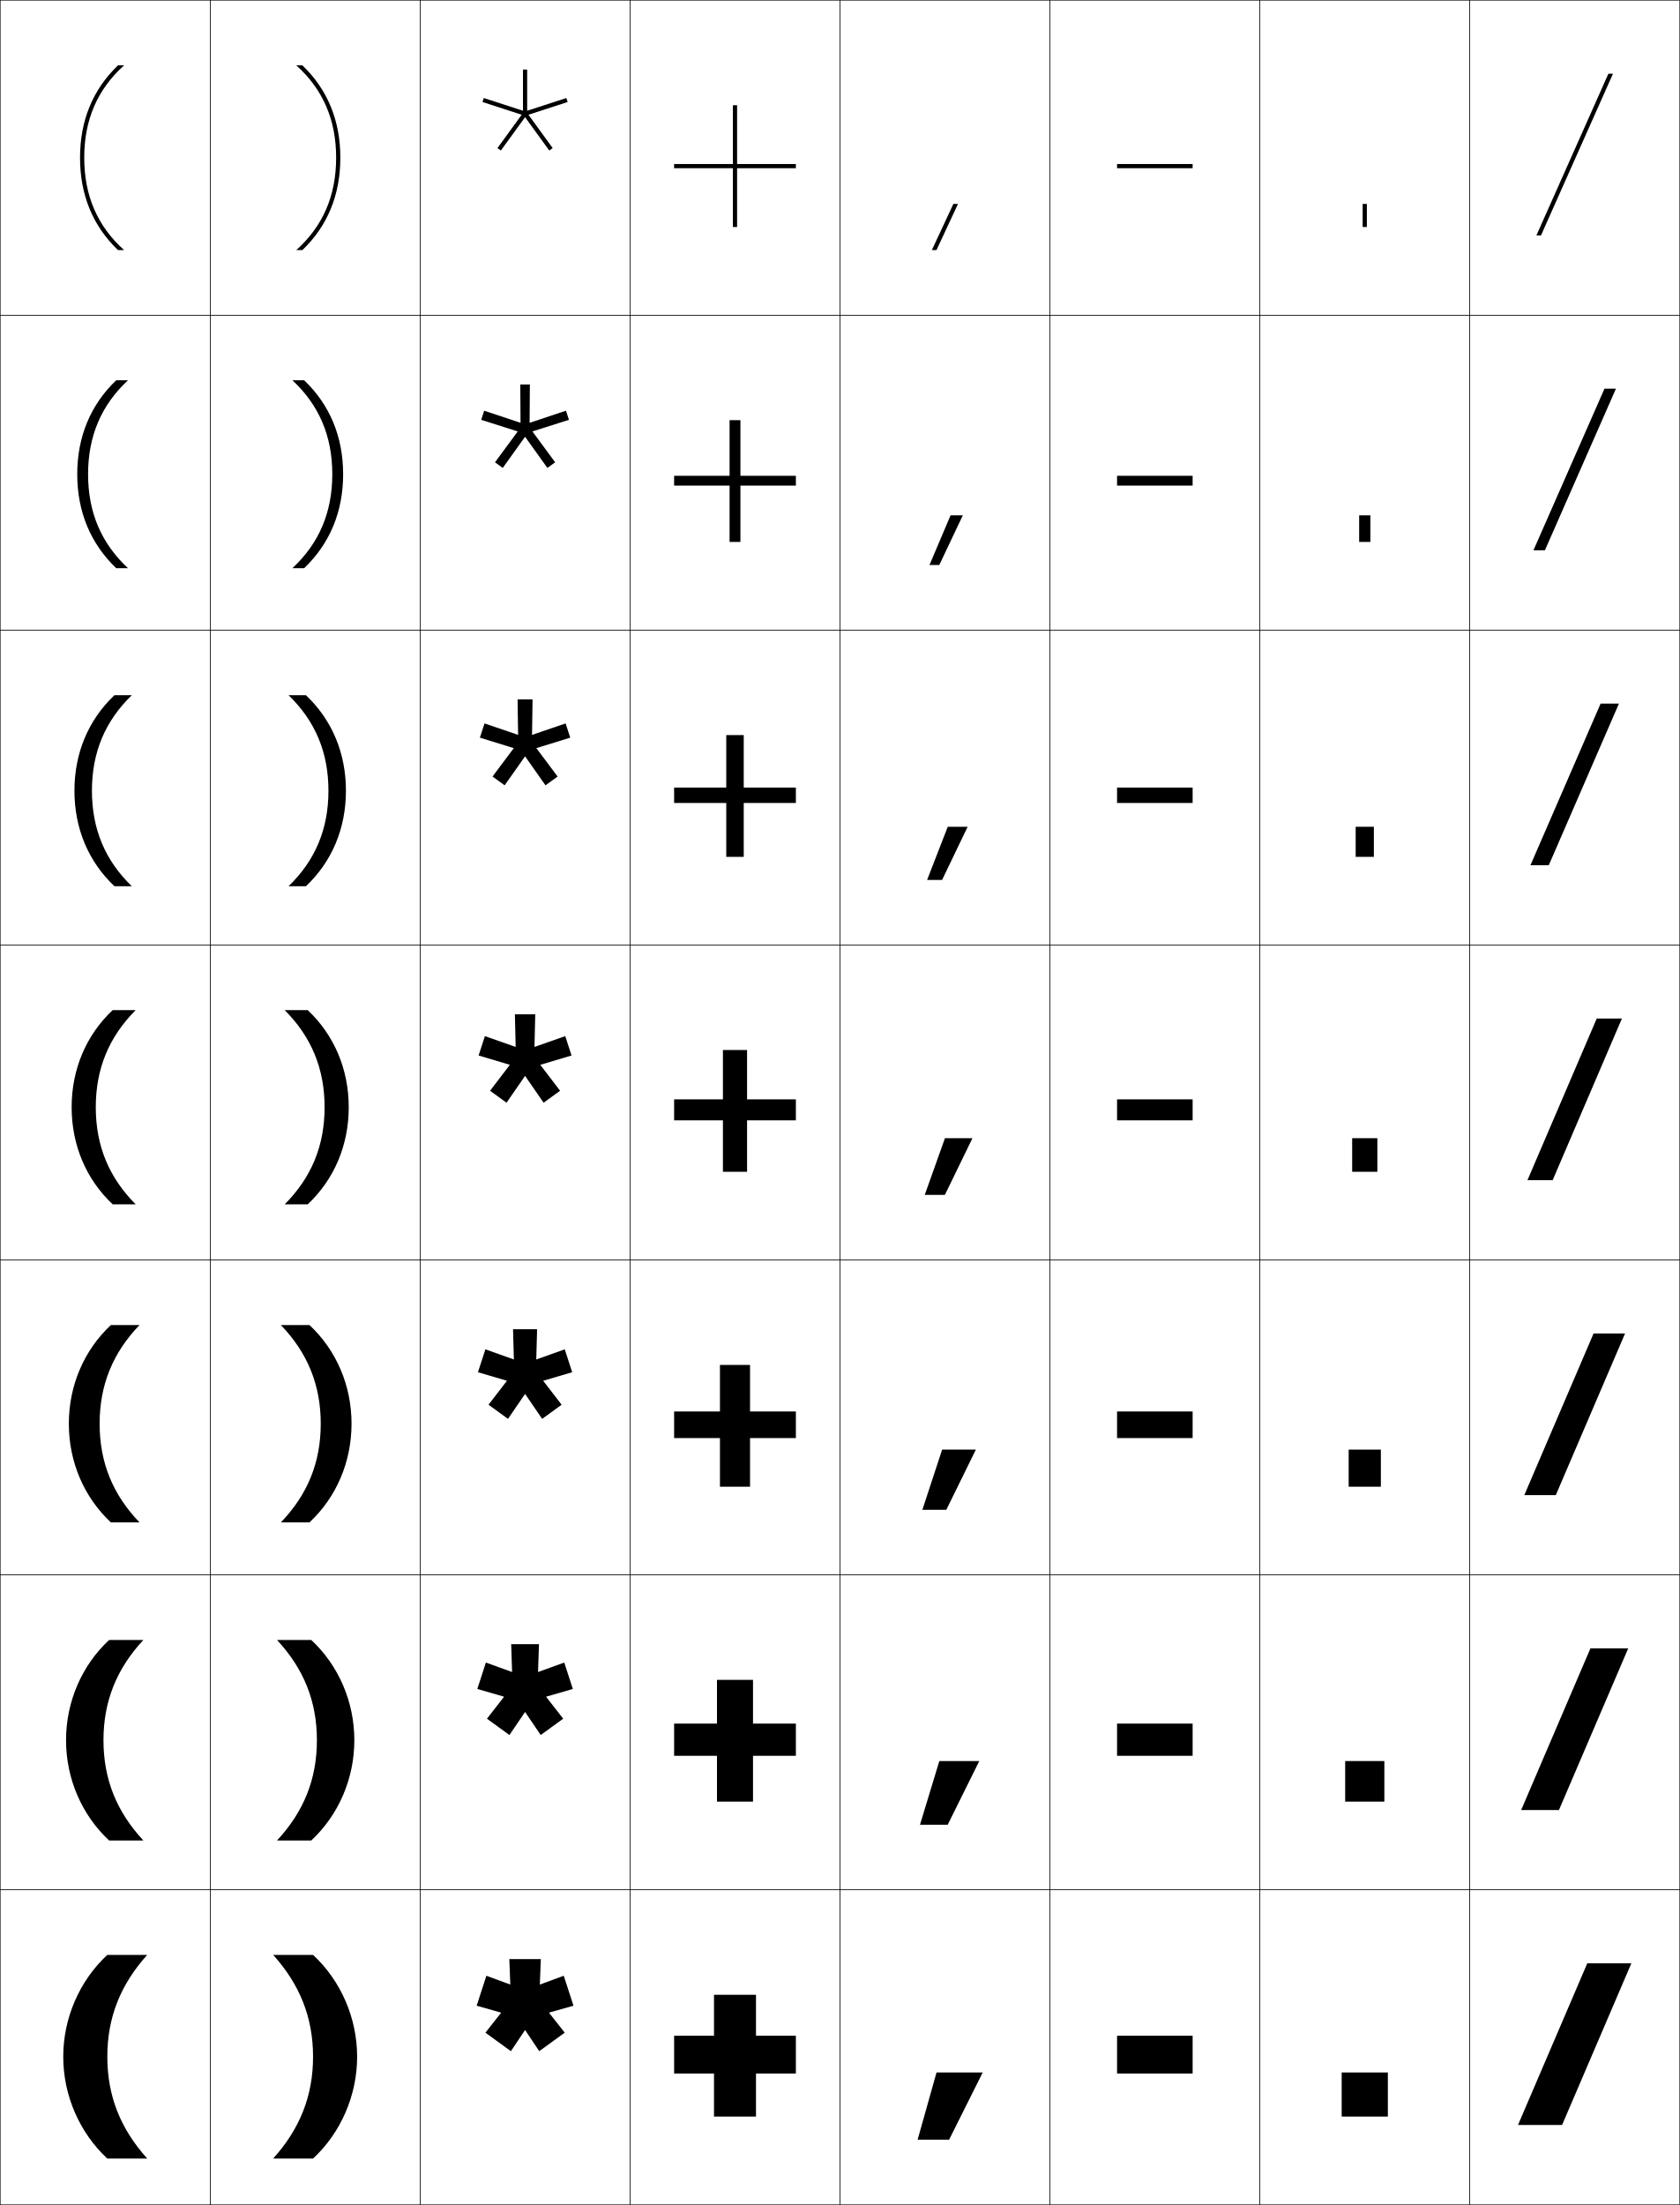
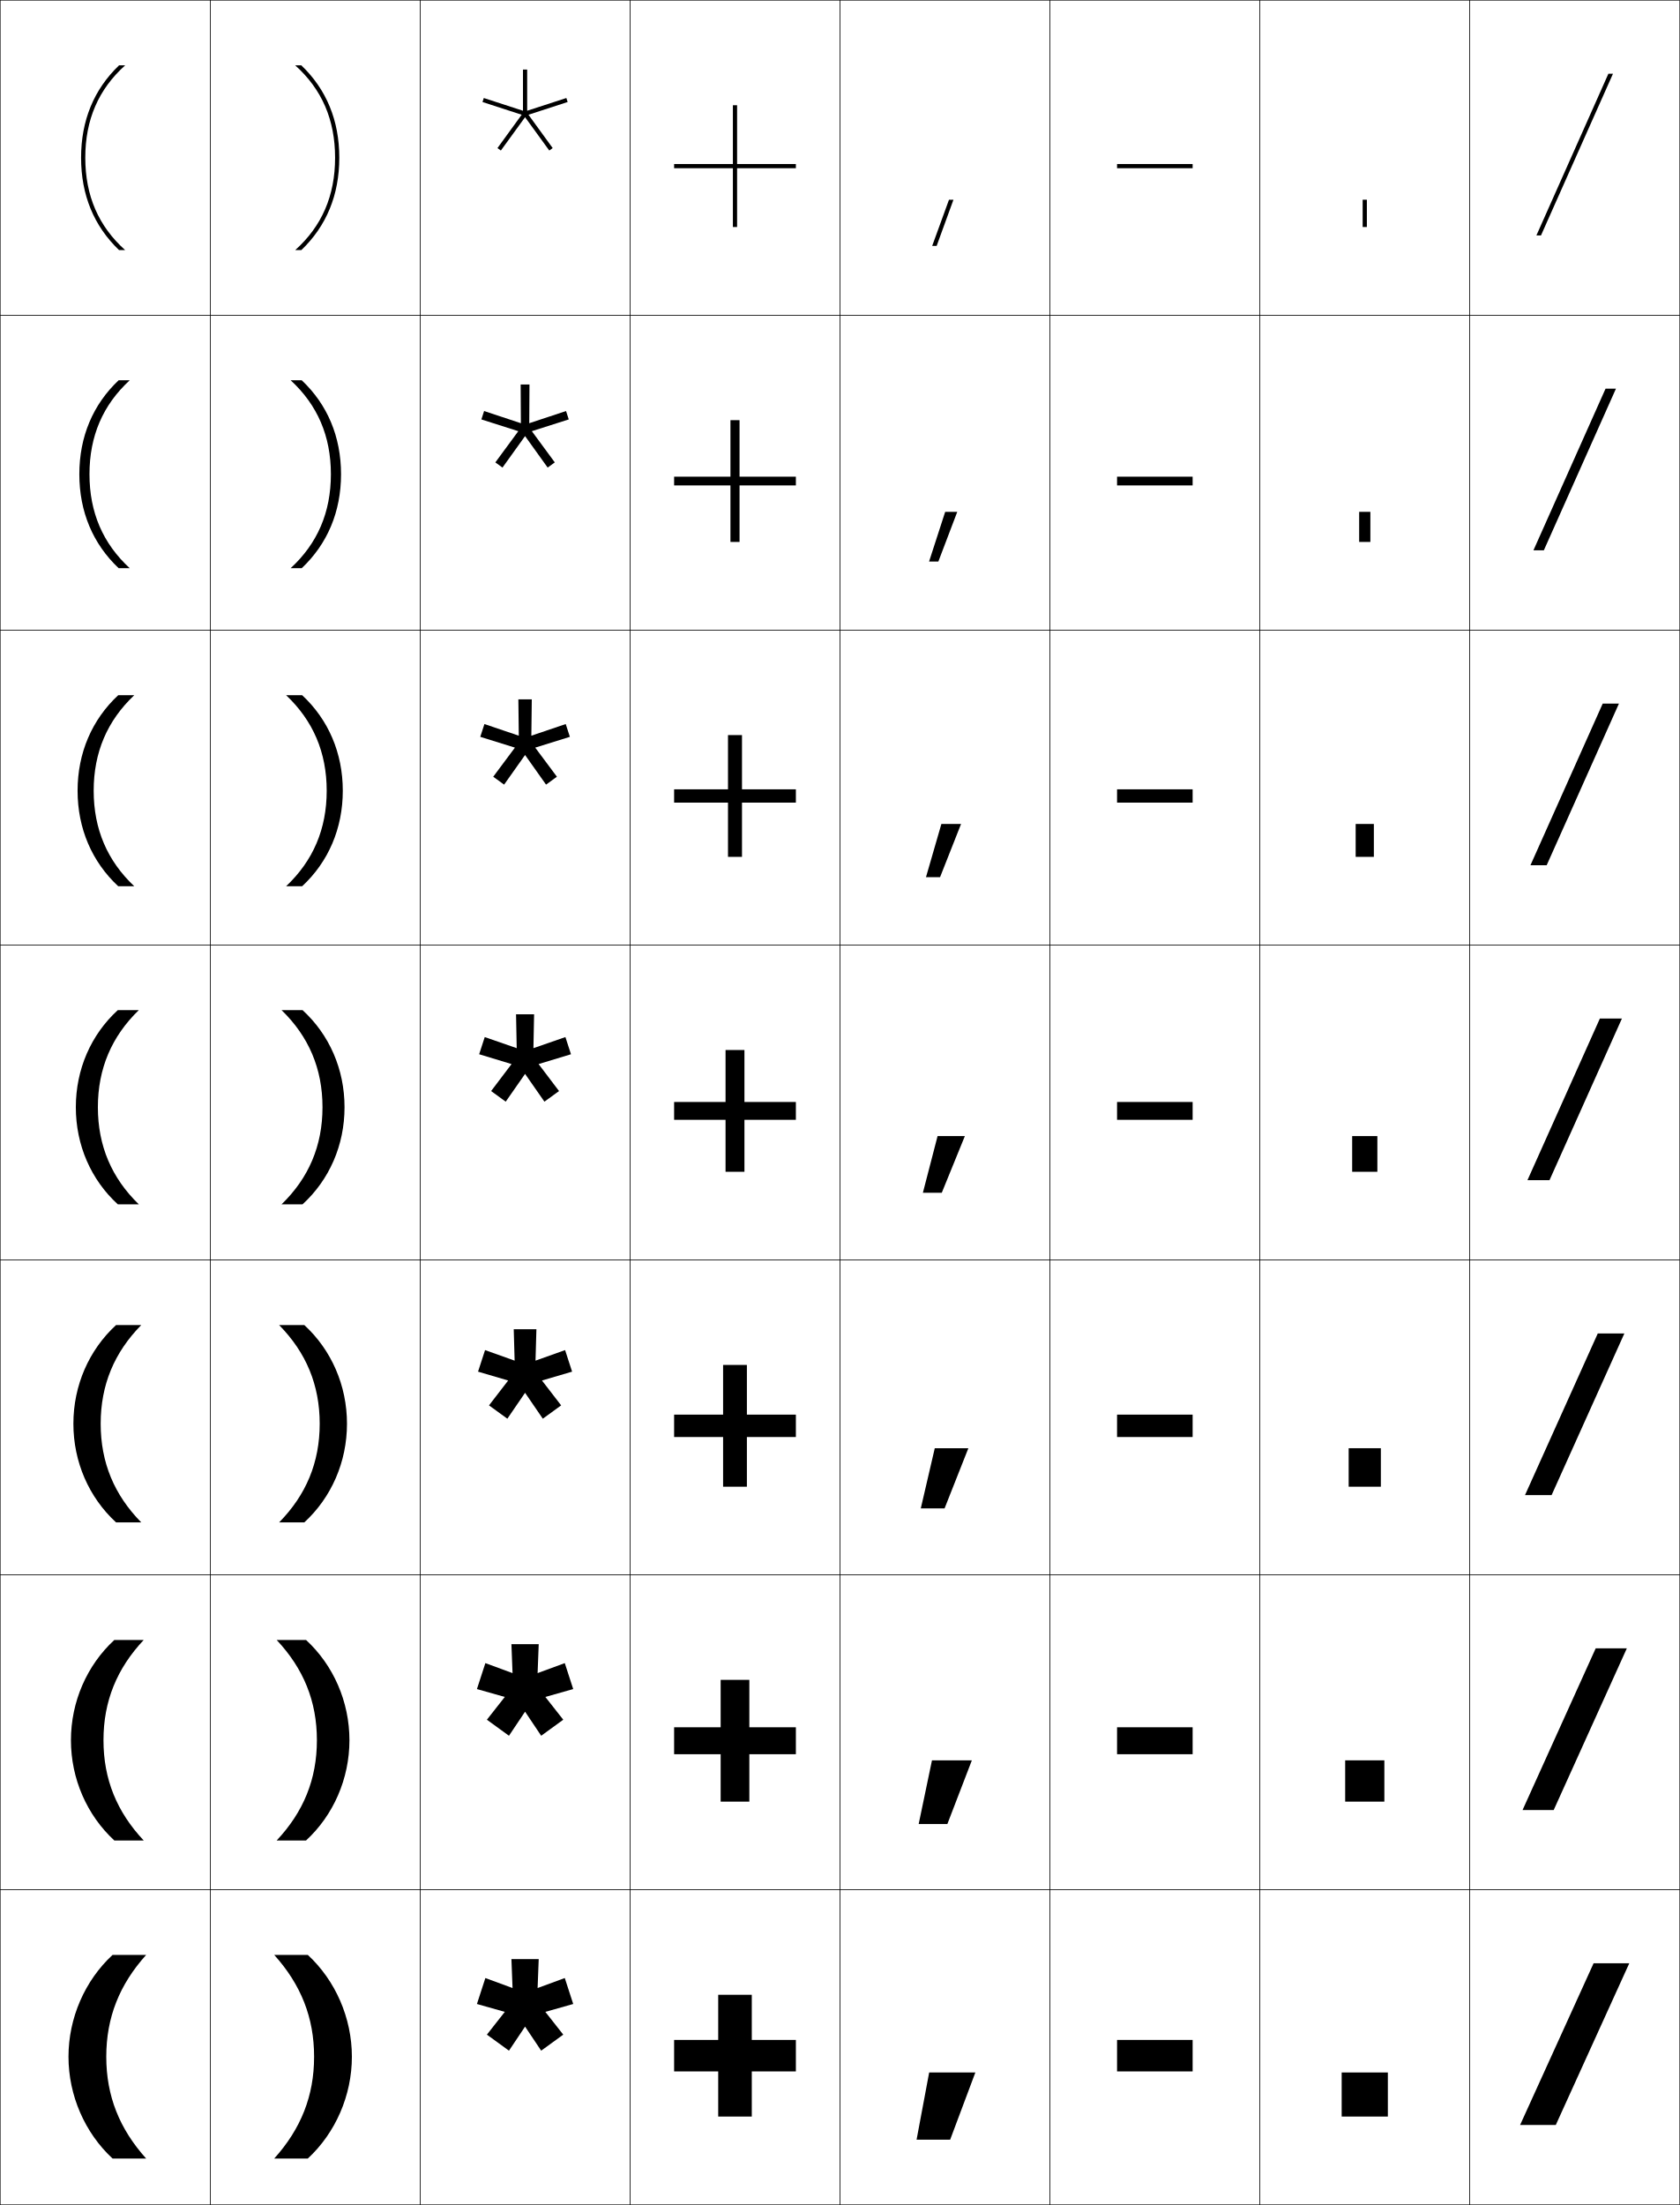
<svg xmlns="http://www.w3.org/2000/svg" width="800.25" height="1050.25" viewBox="0 0 800.25 1050.25" overflow="visible" enable-background="new 0 0 800.25 1050.25" xml:space="preserve">
  <g id="レイヤー1">
    <g>
      <rect x="0.125" y="0.125" fill="none" stroke="#000000" stroke-width="0.25" width="100" height="150" />
      <rect x="100.125" y="0.125" fill="none" stroke="#000000" stroke-width="0.25" width="100" height="150" />
      <rect x="200.125" y="0.125" fill="none" stroke="#000000" stroke-width="0.25" width="100" height="150" />
      <rect x="300.125" y="0.125" fill="none" stroke="#000000" stroke-width="0.25" width="100" height="150" />
      <rect x="400.125" y="0.125" fill="none" stroke="#000000" stroke-width="0.25" width="100" height="150" />
      <rect x="500.125" y="0.125" fill="none" stroke="#000000" stroke-width="0.25" width="100" height="150" />
      <rect x="600.125" y="0.125" fill="none" stroke="#000000" stroke-width="0.25" width="100" height="150" />
      <rect x="0.125" y="150.125" fill="none" stroke="#000000" stroke-width="0.25" width="100" height="150" />
      <rect x="100.125" y="150.125" fill="none" stroke="#000000" stroke-width="0.25" width="100" height="150" />
      <rect x="200.125" y="150.125" fill="none" stroke="#000000" stroke-width="0.25" width="100" height="150" />
      <rect x="300.125" y="150.125" fill="none" stroke="#000000" stroke-width="0.25" width="100" height="150" />
      <rect x="400.125" y="150.125" fill="none" stroke="#000000" stroke-width="0.25" width="100" height="150" />
      <rect x="500.125" y="150.125" fill="none" stroke="#000000" stroke-width="0.25" width="100" height="150" />
      <rect x="600.125" y="150.125" fill="none" stroke="#000000" stroke-width="0.25" width="100" height="150" />
      <rect x="0.125" y="300.125" fill="none" stroke="#000000" stroke-width="0.25" width="100" height="150" />
      <rect x="100.125" y="300.125" fill="none" stroke="#000000" stroke-width="0.25" width="100" height="150" />
      <rect x="200.125" y="300.125" fill="none" stroke="#000000" stroke-width="0.25" width="100" height="150" />
      <rect x="300.125" y="300.125" fill="none" stroke="#000000" stroke-width="0.25" width="100" height="150" />
      <rect x="400.125" y="300.125" fill="none" stroke="#000000" stroke-width="0.25" width="100" height="150" />
      <rect x="500.125" y="300.125" fill="none" stroke="#000000" stroke-width="0.25" width="100" height="150" />
      <rect x="600.125" y="300.125" fill="none" stroke="#000000" stroke-width="0.25" width="100" height="150" />
      <rect x="0.125" y="450.125" fill="none" stroke="#000000" stroke-width="0.25" width="100" height="150" />
      <rect x="100.125" y="450.125" fill="none" stroke="#000000" stroke-width="0.25" width="100" height="150" />
      <rect x="200.125" y="450.125" fill="none" stroke="#000000" stroke-width="0.25" width="100" height="150" />
      <rect x="300.125" y="450.125" fill="none" stroke="#000000" stroke-width="0.25" width="100" height="150" />
      <rect x="400.125" y="450.125" fill="none" stroke="#000000" stroke-width="0.25" width="100" height="150" />
      <rect x="500.125" y="450.125" fill="none" stroke="#000000" stroke-width="0.25" width="100" height="150" />
      <rect x="600.125" y="450.125" fill="none" stroke="#000000" stroke-width="0.25" width="100" height="150" />
      <rect x="0.125" y="600.125" fill="none" stroke="#000000" stroke-width="0.25" width="100" height="150" />
      <rect x="100.125" y="600.125" fill="none" stroke="#000000" stroke-width="0.25" width="100" height="150" />
      <rect x="200.125" y="600.125" fill="none" stroke="#000000" stroke-width="0.25" width="100" height="150" />
      <rect x="300.125" y="600.125" fill="none" stroke="#000000" stroke-width="0.25" width="100" height="150" />
      <rect x="400.125" y="600.125" fill="none" stroke="#000000" stroke-width="0.25" width="100" height="150" />
      <rect x="500.125" y="600.125" fill="none" stroke="#000000" stroke-width="0.25" width="100" height="150" />
      <rect x="600.125" y="600.125" fill="none" stroke="#000000" stroke-width="0.25" width="100" height="150" />
      <rect x="0.125" y="750.125" fill="none" stroke="#000000" stroke-width="0.25" width="100" height="150" />
      <rect x="100.125" y="750.125" fill="none" stroke="#000000" stroke-width="0.25" width="100" height="150" />
      <rect x="200.125" y="750.125" fill="none" stroke="#000000" stroke-width="0.25" width="100" height="150" />
      <rect x="300.125" y="750.125" fill="none" stroke="#000000" stroke-width="0.25" width="100" height="150" />
      <rect x="400.125" y="750.125" fill="none" stroke="#000000" stroke-width="0.25" width="100" height="150" />
      <rect x="500.125" y="750.125" fill="none" stroke="#000000" stroke-width="0.25" width="100" height="150" />
      <rect x="600.125" y="750.125" fill="none" stroke="#000000" stroke-width="0.25" width="100" height="150" />
      <rect x="0.125" y="900.125" fill="none" stroke="#000000" stroke-width="0.25" width="100" height="150" />
      <rect x="100.125" y="900.125" fill="none" stroke="#000000" stroke-width="0.25" width="100" height="150" />
      <rect x="200.125" y="900.125" fill="none" stroke="#000000" stroke-width="0.25" width="100" height="150" />
      <rect x="300.125" y="900.125" fill="none" stroke="#000000" stroke-width="0.25" width="100" height="150" />
      <rect x="400.125" y="900.125" fill="none" stroke="#000000" stroke-width="0.25" width="100" height="150" />
      <rect x="500.125" y="900.125" fill="none" stroke="#000000" stroke-width="0.25" width="100" height="150" />
      <rect x="600.125" y="900.125" fill="none" stroke="#000000" stroke-width="0.25" width="100" height="150" />
      <rect x="700.125" y="0.125" fill="none" stroke="#000000" stroke-width="0.25" width="100" height="150" />
      <rect x="700.125" y="150.125" fill="none" stroke="#000000" stroke-width="0.25" width="100" height="150" />
      <rect x="700.125" y="300.125" fill="none" stroke="#000000" stroke-width="0.25" width="100" height="150" />
      <rect x="700.125" y="450.125" fill="none" stroke="#000000" stroke-width="0.25" width="100" height="150" />
      <rect x="700.125" y="600.125" fill="none" stroke="#000000" stroke-width="0.25" width="100" height="150" />
      <rect x="700.125" y="750.125" fill="none" stroke="#000000" stroke-width="0.25" width="100" height="150" />
      <rect x="700.125" y="900.125" fill="none" stroke="#000000" stroke-width="0.25" width="100" height="150" />
    </g>
-     <polygon display="none" points="273.057,952.508 269.04,940.145 256.095,944.908 256.625,931.125      243.625,931.125 244.155,944.908 231.211,940.146 227.193,952.51 240.466,956.264      231.937,967.104 242.453,974.744 250.126,963.281 257.799,974.744 268.315,967.104      259.785,956.262 " />
+     <g>
+       <polygon points="273.057,954.508 269.04,942.145 256.095,946.908 256.625,933.125 243.625,933.125       244.155,946.909 231.211,942.146 227.193,954.51 240.466,958.265 231.937,969.104       242.453,976.744 250.126,965.282 257.799,976.744 268.315,969.104 259.785,958.263 " />
+     </g>
    <g>
      <g>
-         <polygon points="270.406,48.587 269.789,46.685 251.125,52.748 251.125,33.125 249.125,33.125        249.125,52.748 230.461,46.685 229.843,48.587 248.507,54.65 236.972,70.526        238.59,71.702 250.125,55.826 261.66,71.702 263.277,70.526 251.743,54.65 " />
+         <polygon points="270.407,48.587 269.789,46.685 251.125,52.749 251.125,33.125 249.125,33.125        249.125,52.749 230.461,46.685 229.843,48.587 248.507,54.651 236.972,70.526        238.59,71.702 250.125,55.827 261.66,71.702 263.278,70.526 251.743,54.651 " />
      </g>
+       <polygon points="270.937,199.771 269.639,195.776 252.119,201.58 252.225,183.125       248.025,183.125 248.131,201.581 230.611,195.777 229.313,199.771 246.899,205.374       235.965,220.242 239.363,222.71 250.125,207.718 260.887,222.71 264.285,220.242       253.352,205.373 " />
+       <polygon points="271.467,350.955 269.489,344.868 253.113,350.413 253.325,333.125       246.925,333.125 247.137,350.413 230.761,344.869 228.783,350.956 245.291,356.096       234.958,369.957 240.136,373.719 250.125,359.609 260.115,373.719 265.293,369.957       254.96,356.095 " />
+       <polygon points="271.997,502.14 269.339,493.96 254.107,499.244 254.425,483.125       245.825,483.125 246.143,499.245 230.911,493.962 228.253,502.141 243.683,506.819       233.951,519.673 240.908,524.728 250.125,511.5 259.343,524.728 266.3,519.673       256.568,506.818 " />
+       <polygon points="272.526,653.323 269.19,643.053 255.101,648.076 255.525,633.125       244.725,633.125 245.149,648.077 231.061,643.054 227.723,653.325 242.074,657.542       232.944,669.388 241.681,675.735 250.126,663.392 258.571,675.735 267.308,669.388       258.176,657.54 " />
      <g>
-         <polygon points="247.841,183.125 247.965,201.385 230.636,195.625 229.225,199.968        246.63,205.493 235.797,220.194 239.491,222.878 250.125,208.032 260.759,222.878        264.453,220.194 253.619,205.493 271.024,199.968 269.614,195.625 252.284,201.385        252.408,183.125 " />
+         <polygon points="273.057,804.508 269.04,792.145 256.095,796.908 256.625,783.125 243.625,783.125        244.155,796.909 231.211,792.146 227.193,804.51 240.466,808.265 231.937,819.104        242.453,826.744 250.126,815.282 257.799,826.744 268.315,819.104 259.785,808.263 " />
      </g>
-       <g>
-         <polygon points="246.559,333.125 246.806,350.023 230.812,344.566 228.607,351.351        244.755,356.337 234.622,369.862 240.393,374.054 250.125,360.239 259.858,374.054        265.629,369.862 255.496,356.335 271.644,351.349 269.439,344.565 253.444,350.023        253.691,333.125 " />
-       </g>
-       <polygon points="245.275,483.125 245.646,498.66 230.986,493.507 227.988,502.732       242.878,507.18 233.447,519.529 241.294,525.23 250.126,512.445 258.957,525.23       266.805,519.529 257.372,507.178 272.262,502.73 269.265,493.506 254.604,498.66       254.975,483.125 " />
-       <polygon points="244.391,633.125 244.794,647.524 231.224,642.691 227.68,653.598       241.5,657.664 232.71,669.076 241.987,675.816 250.125,663.931 258.264,675.815       267.54,669.076 258.75,657.662 272.569,653.596 269.026,642.691 255.455,647.524       255.857,633.125 " />
-       <polygon points="243.508,783.125 243.943,796.39 231.462,791.877 227.373,804.463       240.123,808.148 231.975,818.624 242.68,826.402 250.125,815.416 257.57,826.401       268.276,818.624 260.127,808.147 272.876,804.462 268.788,791.877 256.307,796.39       256.742,783.125 " />
-       <polygon points="273.184,955.328 268.549,941.062 257.158,945.254 257.625,933.125 242.625,933.125       243.092,945.255 231.7,941.062 227.064,955.328 238.745,958.633 231.238,968.171       243.373,976.988 250.125,966.901 256.877,976.987 269.012,968.171 261.505,958.633 " />
    </g>
    <g>
-       <polygon points="379.125,78.125 351.125,78.125 351.125,50.125 349.125,50.125 349.125,78.125 321.125,78.125 321.125,80.125       349.125,80.125 349.125,108.125 351.125,108.125 351.125,80.125 379.125,80.125 " />
-       <polygon points="352.708,200.125 347.542,200.125 347.542,226.625 321.125,226.625       321.125,231.292 347.542,231.292 347.542,258.125 352.708,258.125 352.708,231.292       379.125,231.292 379.125,226.625 352.708,226.625 " />
-       <polygon points="354.292,350.125 345.958,350.125 345.958,375.125 321.125,375.125 321.125,382.458       345.958,382.458 345.958,408.125 354.292,408.125 354.292,382.458 379.125,382.458       379.125,375.125 354.292,375.125 " />
-       <polygon points="355.875,500.125 344.375,500.125 344.375,523.625 321.125,523.625 321.125,533.625 344.375,533.625       344.375,558.125 355.875,558.125 355.875,533.625 379.125,533.625 379.125,523.625 355.875,523.625 " />
-       <polygon points="357.291,650.125 342.958,650.125 342.958,672.291 321.125,672.291 321.125,684.958       342.958,684.958 342.958,708.125 357.291,708.125 357.291,684.958 379.125,684.958       379.125,672.291 357.291,672.291 " />
-       <polygon points="358.708,800.125 341.542,800.125 341.542,820.958 321.125,820.958 321.125,836.292       341.542,836.292 341.542,858.125 358.708,858.125 358.708,836.292 379.125,836.292       379.125,820.958 358.708,820.958 " />
-       <polygon points="379.125,969.625 360.125,969.625 360.125,950.125 340.125,950.125 340.125,969.625 321.125,969.625       321.125,987.625 340.125,987.625 340.125,1008.125 360.125,1008.125 360.125,987.625 379.125,987.625 " />
+       <polygon points="776.125,935.125 741.125,1012.125 724.125,1012.125 759.125,935.125 " />
+       <polygon points="774.958,785.125 740.125,862.125 725.291,862.125 760.125,785.125 " />
+       <polygon points="773.792,635.125 739.125,712.125 726.458,712.125 761.125,635.125 " />
+       <polygon points="772.625,485.125 738.125,562.125 727.625,562.125 762.125,485.125 " />
+       <polygon points="771.204,335.125 736.776,412.125 729.047,412.125 763.474,335.125 " />
+       <polygon points="769.782,185.125 735.428,262.125 730.468,262.125 764.823,185.125 " />
+       <polygon points="768.361,35.125 734.079,112.125 731.89,112.125 766.172,35.125 " />
    </g>
    <g>
-       <polygon points="452.125,1019.125 468.125,987.125 446.125,987.125 437.125,1019.125 " />
-       <polygon points="447.463,838.791 438.253,869.125 451.454,869.125 466.497,838.791 " />
-       <polygon points="448.801,690.458 439.381,719.125 450.783,719.125 464.869,690.458 " />
-       <polygon points="450.139,542.125 440.509,569.125 450.112,569.125 463.241,542.125 " />
-       <polygon points="451.476,393.792 460.946,393.792 448.774,419.125 441.637,419.125 " />
-       <polygon points="452.813,245.458 458.652,245.458 447.438,269.125 442.765,269.125 " />
-       <polygon points="454.151,97.125 456.357,97.125 446.1,119.125 443.893,119.125 " />
+       <polygon points="379.125,971.625 358.125,971.625 358.125,950.125 342.125,950.125 342.125,971.625 321.125,971.625       321.125,986.625 342.125,986.625 342.125,1008.125 358.125,1008.125 358.125,986.625 379.125,986.625 " />
+       <polygon points="356.958,800.125 343.292,800.125 343.292,822.708 321.125,822.708 321.125,835.542       343.292,835.542 343.292,858.125 356.958,858.125 356.958,835.542 379.125,835.542       379.125,822.708 356.958,822.708 " />
+       <polygon points="355.792,650.125 344.458,650.125 344.458,673.792 321.125,673.792 321.125,684.458       344.458,684.458 344.458,708.125 355.792,708.125 355.792,684.458 379.125,684.458       379.125,673.792 355.792,673.792 " />
+       <polygon points="354.625,500.125 345.625,500.125 345.625,524.875 321.125,524.875 321.125,533.375 345.625,533.375       345.625,558.125 354.625,558.125 354.625,533.375 379.125,533.375 379.125,524.875 354.625,524.875 " />
+       <polygon points="353.458,350.125 346.791,350.125 346.791,375.958 321.125,375.958       321.125,382.291 346.791,382.291 346.791,408.125 353.458,408.125 353.458,382.291       379.125,382.291 379.125,375.958 353.458,375.958 " />
+       <polygon points="352.292,200.125 347.958,200.125 347.958,227.042 321.125,227.042 321.125,231.208       347.958,231.208 347.958,258.125 352.292,258.125 352.292,231.208 379.125,231.208       379.125,227.042 352.292,227.042 " />
+       <polygon points="379.125,78.125 351.125,78.125 351.125,50.125 349.125,50.125 349.125,78.125 321.125,78.125 321.125,80.125       349.125,80.125 349.125,108.125 351.125,108.125 351.125,80.125 379.125,80.125 " />
    </g>
    <g>
+       <rect x="532.125" y="971.625" width="36" height="15" />
+       <rect x="532.125" y="822.708" width="36" height="12.834" />
+       <rect x="532.125" y="673.792" width="36" height="10.666" />
+       <rect x="532.125" y="524.875" width="36" height="8.5" />
+       <rect x="532.125" y="375.958" width="36" height="6.333" />
+       <rect x="532.125" y="227.042" width="36" height="4.167" />
      <rect x="532.125" y="78.125" width="36" height="2" />
-       <rect x="532.125" y="226.625" width="36" height="4.667" />
-       <rect x="532.125" y="375.125" width="36" height="7.333" />
-       <rect x="532.125" y="523.625" width="36" height="10" />
-       <rect x="532.125" y="672.291" width="36" height="12.667" />
-       <rect x="532.125" y="820.958" width="36" height="15.334" />
-       <rect x="532.125" y="969.625" width="36" height="18" />
    </g>
    <g>
-       <rect x="649.125" y="97.125" width="2" height="11" />
-       <rect x="647.458" y="245.458" width="5.334" height="12.666" />
-       <rect x="645.792" y="393.792" width="8.666" height="14.333" />
-       <rect x="644.125" y="542.125" width="12" height="16" />
-       <rect x="642.458" y="690.458" width="15.333" height="17.667" />
-       <rect x="640.792" y="838.792" width="18.666" height="19.333" />
      <rect x="639.125" y="987.125" width="22" height="21" />
+       <rect x="640.792" y="838.458" width="18.666" height="19.667" />
+       <rect x="642.458" y="689.792" width="15.334" height="18.333" />
+       <rect x="644.125" y="541.125" width="12" height="17" />
+       <rect x="645.791" y="392.458" width="8.667" height="15.667" />
+       <rect x="647.458" y="243.792" width="5.334" height="14.333" />
+       <rect x="649.125" y="95.125" width="2" height="13" />
    </g>
    <g>
-       <polygon points="768.361,35.125 734.079,112.125 731.89,112.125 766.172,35.125 " />
-       <polygon points="764.322,185.125 769.782,185.125 735.928,262.125 730.468,262.125 " />
-       <polygon points="762.474,335.125 771.204,335.125 737.776,412.125 729.047,412.125 " />
-       <polygon points="772.625,485.125 739.625,562.125 727.625,562.125 760.625,485.125 " />
-       <polygon points="759.125,635.125 774.125,635.125 741.125,712.125 726.125,712.125 " />
-       <polygon points="757.625,785.125 775.625,785.125 742.625,862.125 724.625,862.125 " />
-       <polygon points="777.125,935.125 744.125,1012.125 723.125,1012.125 756.125,935.125 " />
+       <polygon points="452.625,1019.125 464.625,987.125 442.625,987.125 436.625,1019.125 " />
+       <polygon points="443.958,838.458 437.625,868.791 451.291,868.791 462.958,838.458 " />
+       <polygon points="445.292,689.792 438.625,718.458 449.958,718.458 461.292,689.792 " />
+       <polygon points="446.625,541.125 439.625,568.125 448.625,568.125 459.625,541.125 " />
+       <polygon points="448.438,392.458 441.103,417.792 447.812,417.792 457.814,392.458 " />
+       <polygon points="450.252,243.792 442.579,267.458 446.999,267.458 456.004,243.792 " />
+       <polygon points="452.065,95.125 444.057,117.125 446.186,117.125 454.193,95.125 " />
    </g>
    <g>
-       <path d="M51.125,979.625c0,18.679,6.273,34.346,19,48.5h-19c-13.217-12.242-21-30.076-21-48.5      s7.783-36.258,21-48.5h19C57.398,945.279,51.125,960.946,51.125,979.625z" />
-       <path d="M49.292,828.875c0,18.58,6.28,34.062,19,47.75H51.973      c-13.014-12.117-20.515-29.443-20.515-47.75c0-18.308,7.501-35.634,20.515-47.75      h16.319C55.572,794.813,49.292,810.295,49.292,828.875z" />
-       <path d="M47.458,678.125c0,18.482,6.288,33.776,19,47H52.82      c-12.809-11.991-20.028-28.81-20.028-47s7.219-35.009,20.028-47h13.638      C53.746,644.349,47.458,659.643,47.458,678.125z" />
-       <path d="M64.625,481.125c-12.705,12.758-19,27.866-19,46.25s6.295,33.492,19,46.25H53.668      C41.062,561.759,34.125,545.449,34.125,527.375s6.938-34.384,19.543-46.25H64.625z" />
-       <path d="M62.792,331.125c-12.698,12.292-19,27.214-19,45.5      s6.302,33.208,19,45.5h-8.276c-12.401-11.74-19.057-27.542-19.057-45.5      c0-17.958,6.656-33.759,19.057-45.5H62.792z" />
-       <path d="M60.958,181.125c-12.691,11.828-19,26.563-19,44.75s6.309,32.922,19,44.75H55.363      c-12.197-11.615-18.571-26.908-18.571-44.75c0-17.841,6.375-33.135,18.571-44.75      H60.958z" />
-       <path d="M38.125,75.125c0,17.725,6.093,32.51,18.085,44H59.125c-12.685-11.362-19-25.911-19-44      s6.315-32.638,19-44h-2.915C44.218,42.615,38.125,57.4,38.125,75.125z" />
+       <path d="M50.625,979.625c0,18.679,6.273,34.346,19,48.5h-16c-13.217-12.242-21-30.076-21-48.5      s7.783-36.258,21-48.5h16C56.898,945.279,50.625,960.946,50.625,979.625z" />
+       <path d="M49.292,828.875c0,18.58,6.374,34.136,19.167,47.75h-14      c-13.067-12.058-20.667-29.443-20.667-47.75c0-18.308,7.599-35.693,20.667-47.75h14      C55.665,794.739,49.292,810.295,49.292,828.875z" />
+       <path d="M47.958,678.125c0,18.482,6.474,33.927,19.333,47h-12      c-12.918-11.872-20.333-28.81-20.333-47s7.415-35.127,20.333-47h12      C54.432,644.199,47.958,659.643,47.958,678.125z" />
+       <path d="M46.625,527.375c0,18.384,6.574,33.717,19.5,46.25h-10c-12.77-11.688-20-28.176-20-46.25      s7.23-34.562,20-46.25h10C53.199,493.659,46.625,508.991,46.625,527.375z" />
+       <path d="M36.958,376.625c0-17.958,6.852-33.878,19.361-45.5h7.639      C51.113,343.268,44.625,358.339,44.625,376.625s6.488,33.357,19.333,45.5h-7.639      C43.81,410.503,36.958,394.583,36.958,376.625z" />
+       <path d="M37.792,225.875c0-17.842,6.472-33.194,18.723-44.75h5.277      C49.027,192.878,42.625,207.688,42.625,225.875s6.402,32.998,19.167,44.75h-5.277      C44.264,259.069,37.792,243.716,37.792,225.875z" />
+       <path d="M38.625,75.125c0,17.725,6.093,32.51,18.085,44H59.625c-12.685-11.362-19-25.911-19-44      s6.315-32.638,19-44h-2.915C44.718,42.614,38.625,57.399,38.625,75.125z" />
    </g>
    <g>
-       <path d="M149.125,979.625c0,18.679-6.273,34.346-19,48.5h19c13.217-12.242,21-30.076,21-48.5      s-7.783-36.258-21-48.5h-19C142.852,945.279,149.125,960.946,149.125,979.625z" />
-       <path d="M150.958,828.875c0,18.58-6.28,34.062-19,47.75h16.319      c13.013-12.117,20.515-29.443,20.515-47.75c0-18.308-7.501-35.634-20.515-47.75      h-16.319C144.678,794.813,150.958,810.295,150.958,828.875z" />
-       <path d="M152.792,678.125c0,18.482-6.288,33.776-19,47h13.638      c12.809-11.991,20.029-28.81,20.029-47s-7.22-35.009-20.029-47h-13.638      C146.504,644.349,152.792,659.643,152.792,678.125z" />
-       <path d="M135.625,481.125c12.705,12.758,19,27.866,19,46.25s-6.295,33.492-19,46.25h10.957      C159.188,561.759,166.125,545.449,166.125,527.375s-6.938-34.384-19.543-46.25H135.625z" />
-       <path d="M137.458,331.125h8.276c12.401,11.74,19.057,27.542,19.057,45.5      c0,17.958-6.656,33.76-19.057,45.5h-8.276c12.698-12.292,19-27.214,19-45.5      S150.156,343.417,137.458,331.125z" />
-       <path d="M139.292,181.125h5.596c12.197,11.615,18.571,26.909,18.571,44.75      c0,17.842-6.375,33.135-18.571,44.75h-5.596c12.692-11.828,19-26.563,19-44.75      S151.983,192.953,139.292,181.125z" />
-       <path d="M162.125,75.125c0,17.725-6.093,32.51-18.085,44H141.125c12.685-11.362,19-25.911,19-44      s-6.315-32.638-19-44h2.915C156.032,42.615,162.125,57.4,162.125,75.125z" />
+       <path d="M149.625,979.625c0,18.679-6.273,34.346-19,48.5h16c13.217-12.242,21-30.076,21-48.5      s-7.783-36.258-21-48.5h-16C143.352,945.279,149.625,960.946,149.625,979.625z" />
+       <path d="M150.959,828.875c0,18.58-6.374,34.136-19.167,47.75h14      c13.067-12.058,20.667-29.443,20.667-47.75c0-18.308-7.6-35.693-20.667-47.75h-14      C144.585,794.739,150.959,810.295,150.959,828.875z" />
+       <path d="M152.291,678.125c0,18.482-6.473,33.927-19.332,47h12      c12.918-11.872,20.332-28.81,20.332-47s-7.414-35.127-20.332-47h-12      C145.818,644.199,152.291,659.643,152.291,678.125z" />
+       <path d="M134.125,481.125h10c12.77,11.688,20,28.176,20,46.25s-7.23,34.562-20,46.25h-10      c12.926-12.533,19.5-27.866,19.5-46.25S147.051,493.659,134.125,481.125z" />
+       <path d="M163.292,376.625c0-17.958-6.852-33.878-19.361-45.5h-7.639      C149.137,343.268,155.625,358.339,155.625,376.625s-6.488,33.357-19.333,45.5h7.639      C156.44,410.503,163.292,394.583,163.292,376.625z" />
+       <path d="M162.458,225.875c0-17.842-6.472-33.194-18.724-44.75h-5.276      C151.223,192.878,157.625,207.688,157.625,225.875s-6.402,32.998-19.167,44.75h5.276      C155.986,259.069,162.458,243.716,162.458,225.875z" />
+       <path d="M143.54,31.125H140.625c12.685,11.362,19,25.911,19,44s-6.315,32.638-19,44h2.915      c11.992-11.49,18.085-26.275,18.085-44C161.625,57.399,155.532,42.614,143.54,31.125z" />
    </g>
  </g>
</svg>
